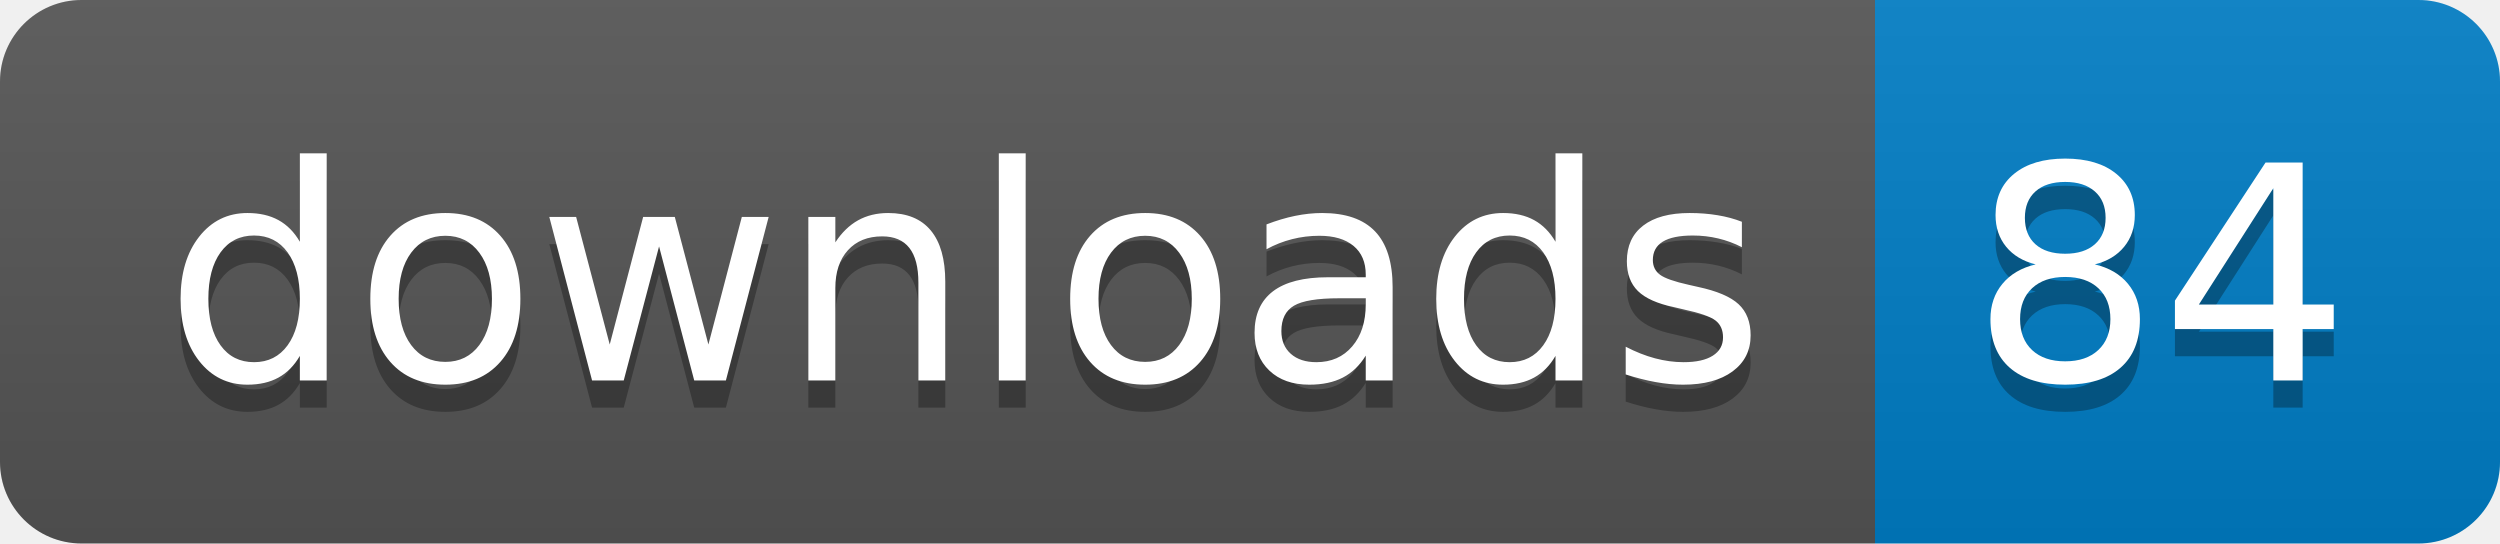
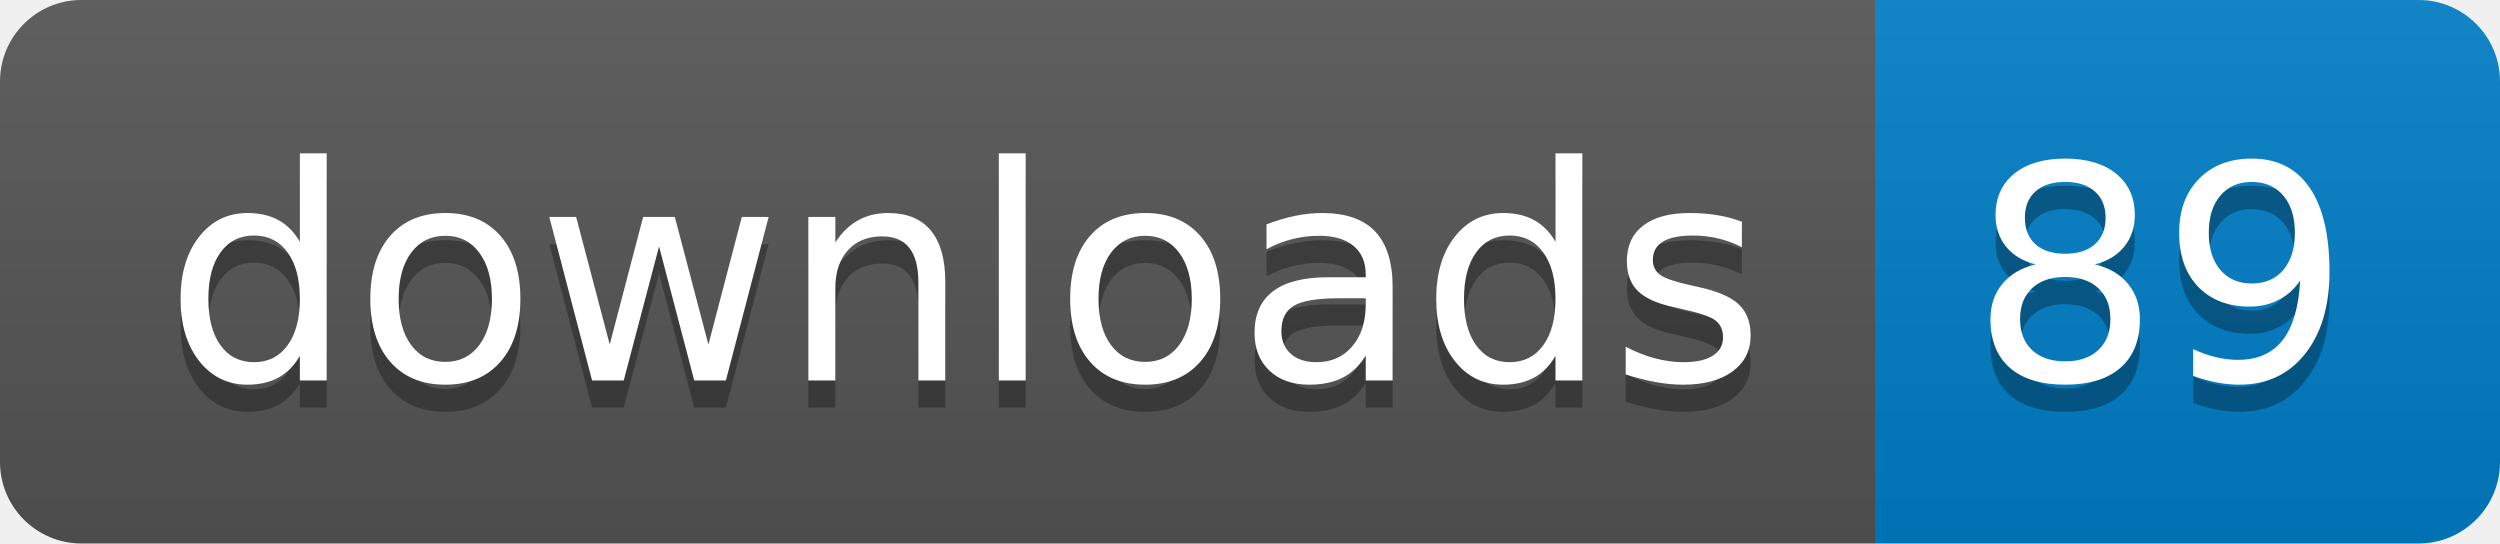
- <svg xmlns="http://www.w3.org/2000/svg" width="92" height="20" role="img" aria-label="downloads: 84">
+ <svg xmlns="http://www.w3.org/2000/svg" width="92" height="20" role="img" aria-label="downloads: 89">
  <linearGradient id="s" x2="0" y2="100%">
    <stop offset="0" stop-color="#bbb" stop-opacity=".1" />
    <stop offset="1" stop-opacity=".1" />
  </linearGradient>
  <clipPath id="r">
    <rect width="92" height="20" rx="3" fill="#fff" />
  </clipPath>
  <g clip-path="url(#r)">
    <rect width="69" height="20" fill="#555" />
    <rect x="69" width="23" height="20" fill="#007ec6" />
    <rect width="92" height="20" fill="url(#s)" />
  </g>
  <g fill="#fff" text-anchor="middle" font-family="Verdana,Geneva,DejaVu Sans,sans-serif" text-rendering="geometricPrecision" font-size="110">
    <text aria-hidden="true" x="355" y="150" fill="#010101" fill-opacity=".3" transform="scale(.1)" textLength="590">downloads</text>
    <text x="355" y="140" transform="scale(.1)" fill="#fff" textLength="590">downloads</text>
-     <text aria-hidden="true" x="795" y="150" fill="#010101" fill-opacity=".3" transform="scale(.1)" textLength="130">84</text>
-     <text x="795" y="140" transform="scale(.1)" fill="#fff" textLength="130">84</text>
+     <text aria-hidden="true" x="795" y="150" fill="#010101" fill-opacity=".3" transform="scale(.1)" textLength="130">89</text>
+     <text x="795" y="140" transform="scale(.1)" fill="#fff" textLength="130">89</text>
  </g>
</svg>
